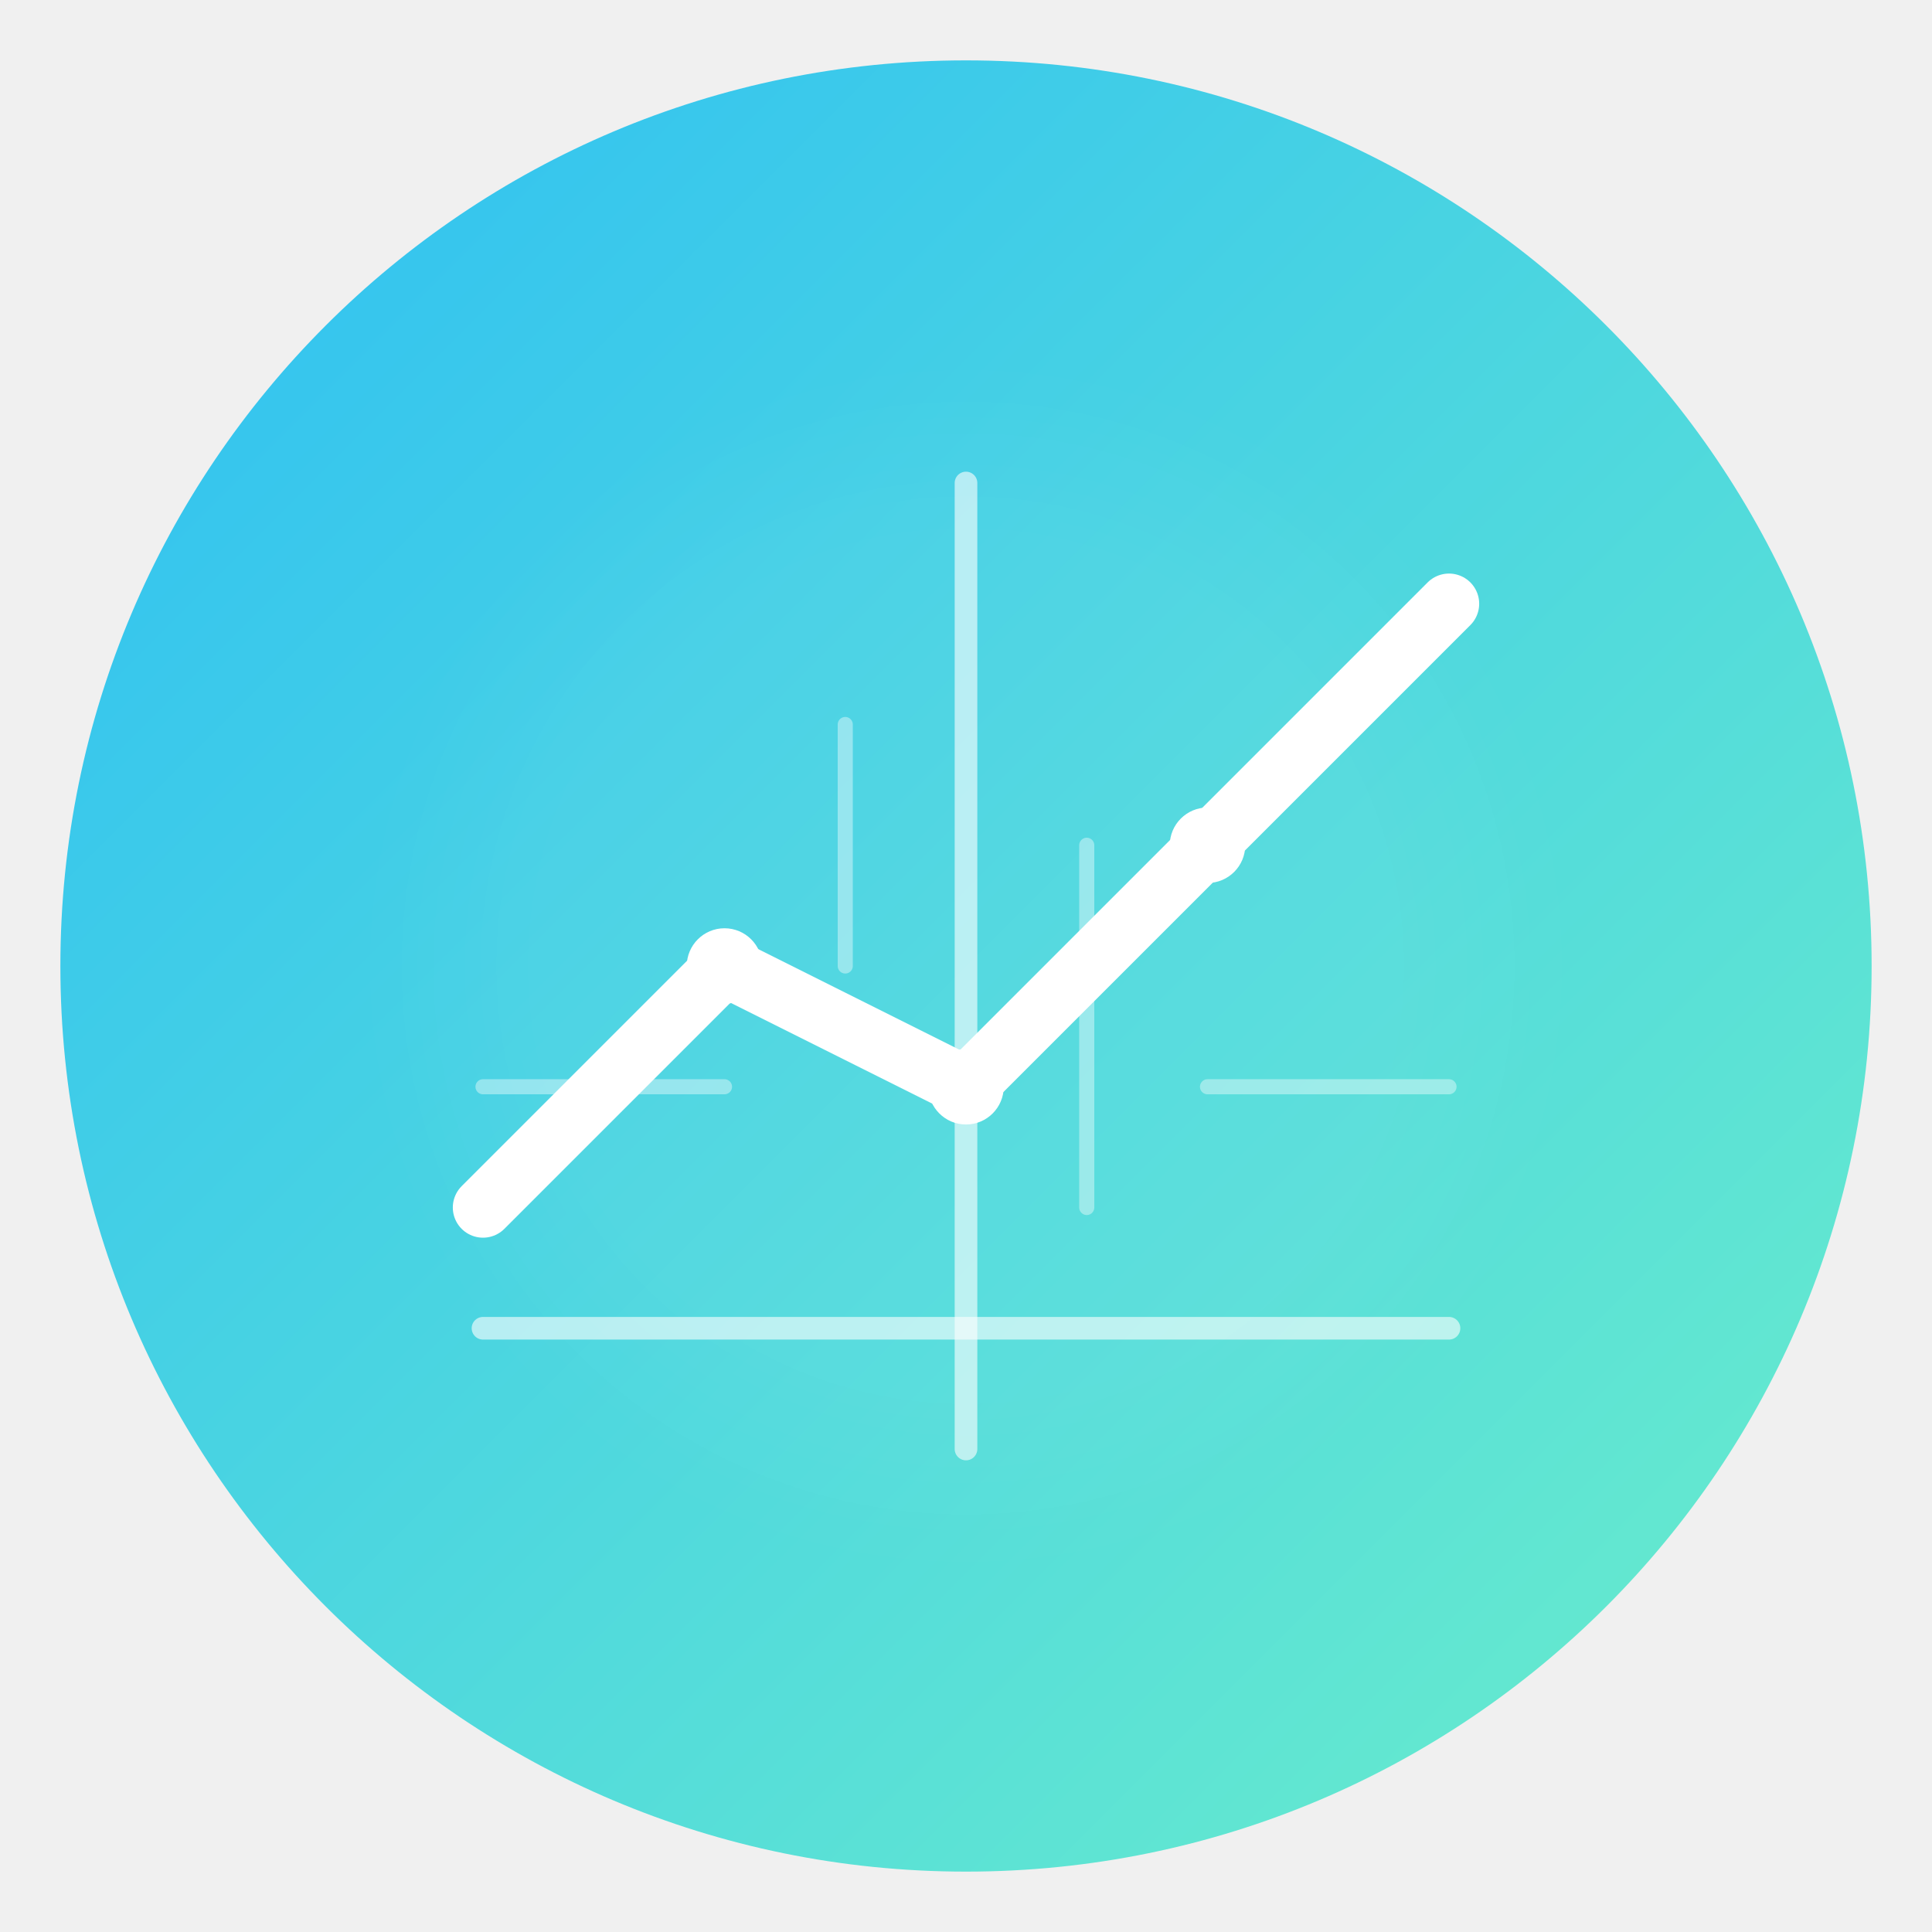
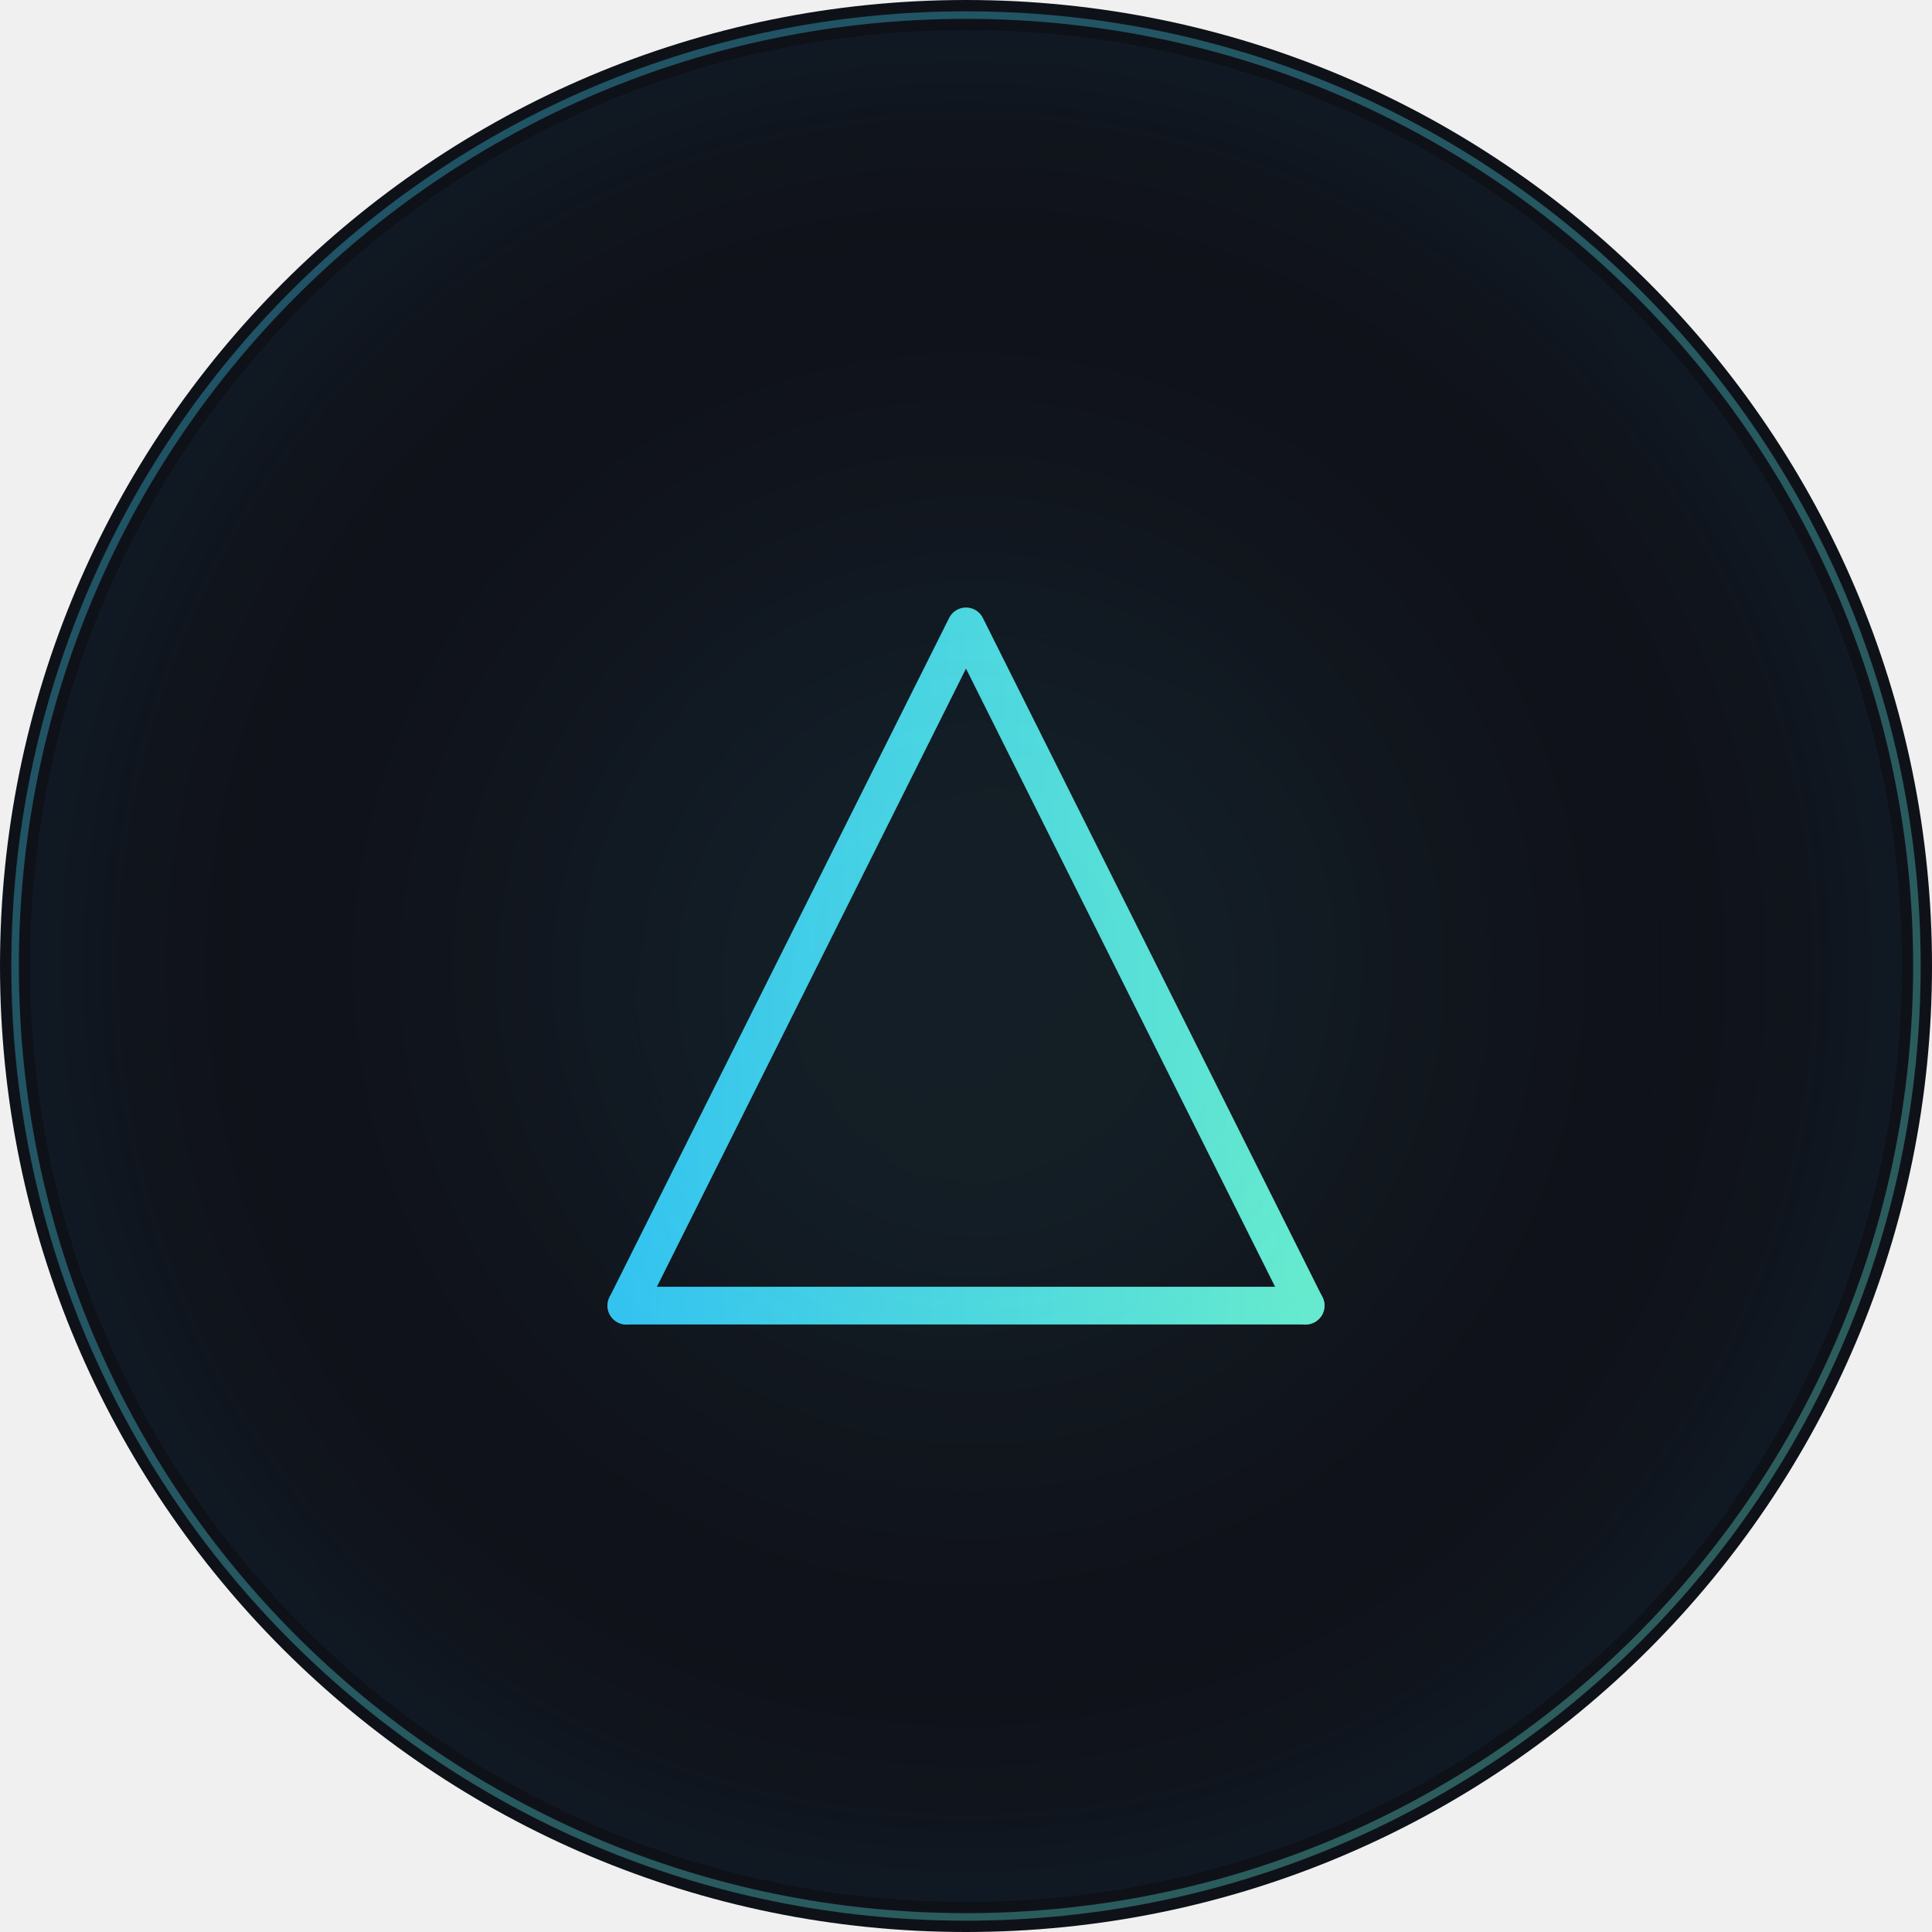
<svg xmlns="http://www.w3.org/2000/svg" width="512" height="512" viewBox="0 0 512 512" fill="none">
-   <circle cx="256" cy="256" r="240" fill="url(#tech_gradient)" />
-   <path d="M128 320 L192 256 L256 288 L320 224 L384 160" stroke="white" stroke-width="16" stroke-linecap="round" stroke-linejoin="round" fill="none" />
-   <circle cx="192" cy="256" r="10" fill="white" />
-   <circle cx="256" cy="288" r="10" fill="white" />
-   <circle cx="320" cy="224" r="10" fill="white" />
-   <path d="M128 352 H384" stroke="white" stroke-width="6" stroke-opacity="0.6" stroke-linecap="round" />
-   <path d="M256 128 L256 384" stroke="white" stroke-width="6" stroke-opacity="0.6" stroke-linecap="round" />
-   <path d="M128 288 L192 288" stroke="white" stroke-width="4" stroke-opacity="0.4" stroke-linecap="round" />
-   <path d="M320 288 L384 288" stroke="white" stroke-width="4" stroke-opacity="0.4" stroke-linecap="round" />
-   <path d="M224 192 L224 256" stroke="white" stroke-width="4" stroke-opacity="0.4" stroke-linecap="round" />
-   <path d="M288 224 L288 320" stroke="white" stroke-width="4" stroke-opacity="0.4" stroke-linecap="round" />
-   <circle cx="256" cy="256" r="160" fill="url(#inner_glow)" fill-opacity="0.15" />
+   <rect width="512" height="512" rx="256" fill="#0F1119" />
+   <rect x="8" y="8" width="496" height="496" rx="248" fill="url(#subtle_glow)" opacity="0.6" />
+   <rect x="4" y="4" width="504" height="504" rx="252" stroke="url(#border_gradient)" stroke-width="2" stroke-opacity="0.6" />
+   <path d="M166 346 L256 166 L346 346" stroke="url(#line_gradient)" stroke-width="10" stroke-linecap="round" stroke-linejoin="round" />
+   <path d="M166 346 L346 346" stroke="url(#line_gradient)" stroke-width="10" stroke-linecap="round" />
+   <circle cx="256" cy="256" r="120" fill="url(#blur_overlay)" opacity="0.07" filter="blur(40px)" />
  <defs>
-     <linearGradient id="tech_gradient" x1="60" y1="60" x2="452" y2="452" gradientUnits="userSpaceOnUse">
+     <linearGradient id="border_gradient" x1="0" y1="0" x2="512" y2="512" gradientUnits="userSpaceOnUse">
+       <stop offset="0" stop-color="#33C3F0" stop-opacity="0.6" />
+       <stop offset="1" stop-color="#66EACE" stop-opacity="0.6" />
+     </linearGradient>
+     <linearGradient id="line_gradient" x1="166" y1="256" x2="346" y2="256" gradientUnits="userSpaceOnUse">
      <stop offset="0" stop-color="#33C3F0" />
      <stop offset="1" stop-color="#66EACE" />
    </linearGradient>
-     <radialGradient id="inner_glow" cx="256" cy="256" r="160" gradientUnits="userSpaceOnUse">
-       <stop offset="0.7" stop-color="white" stop-opacity="0.3" />
-       <stop offset="1" stop-color="white" stop-opacity="0" />
+     <linearGradient id="blur_overlay" x1="136" y1="136" x2="376" y2="376" gradientUnits="userSpaceOnUse">
+       <stop offset="0" stop-color="#33C3F0" />
+       <stop offset="1" stop-color="#66EACE" />
+     </linearGradient>
+     <radialGradient id="subtle_glow" cx="256" cy="256" r="248" gradientUnits="userSpaceOnUse">
+       <stop offset="0.7" stop-color="#0F1119" stop-opacity="0" />
+       <stop offset="1" stop-color="#33C3F0" stop-opacity="0.08" />
    </radialGradient>
  </defs>
</svg>
